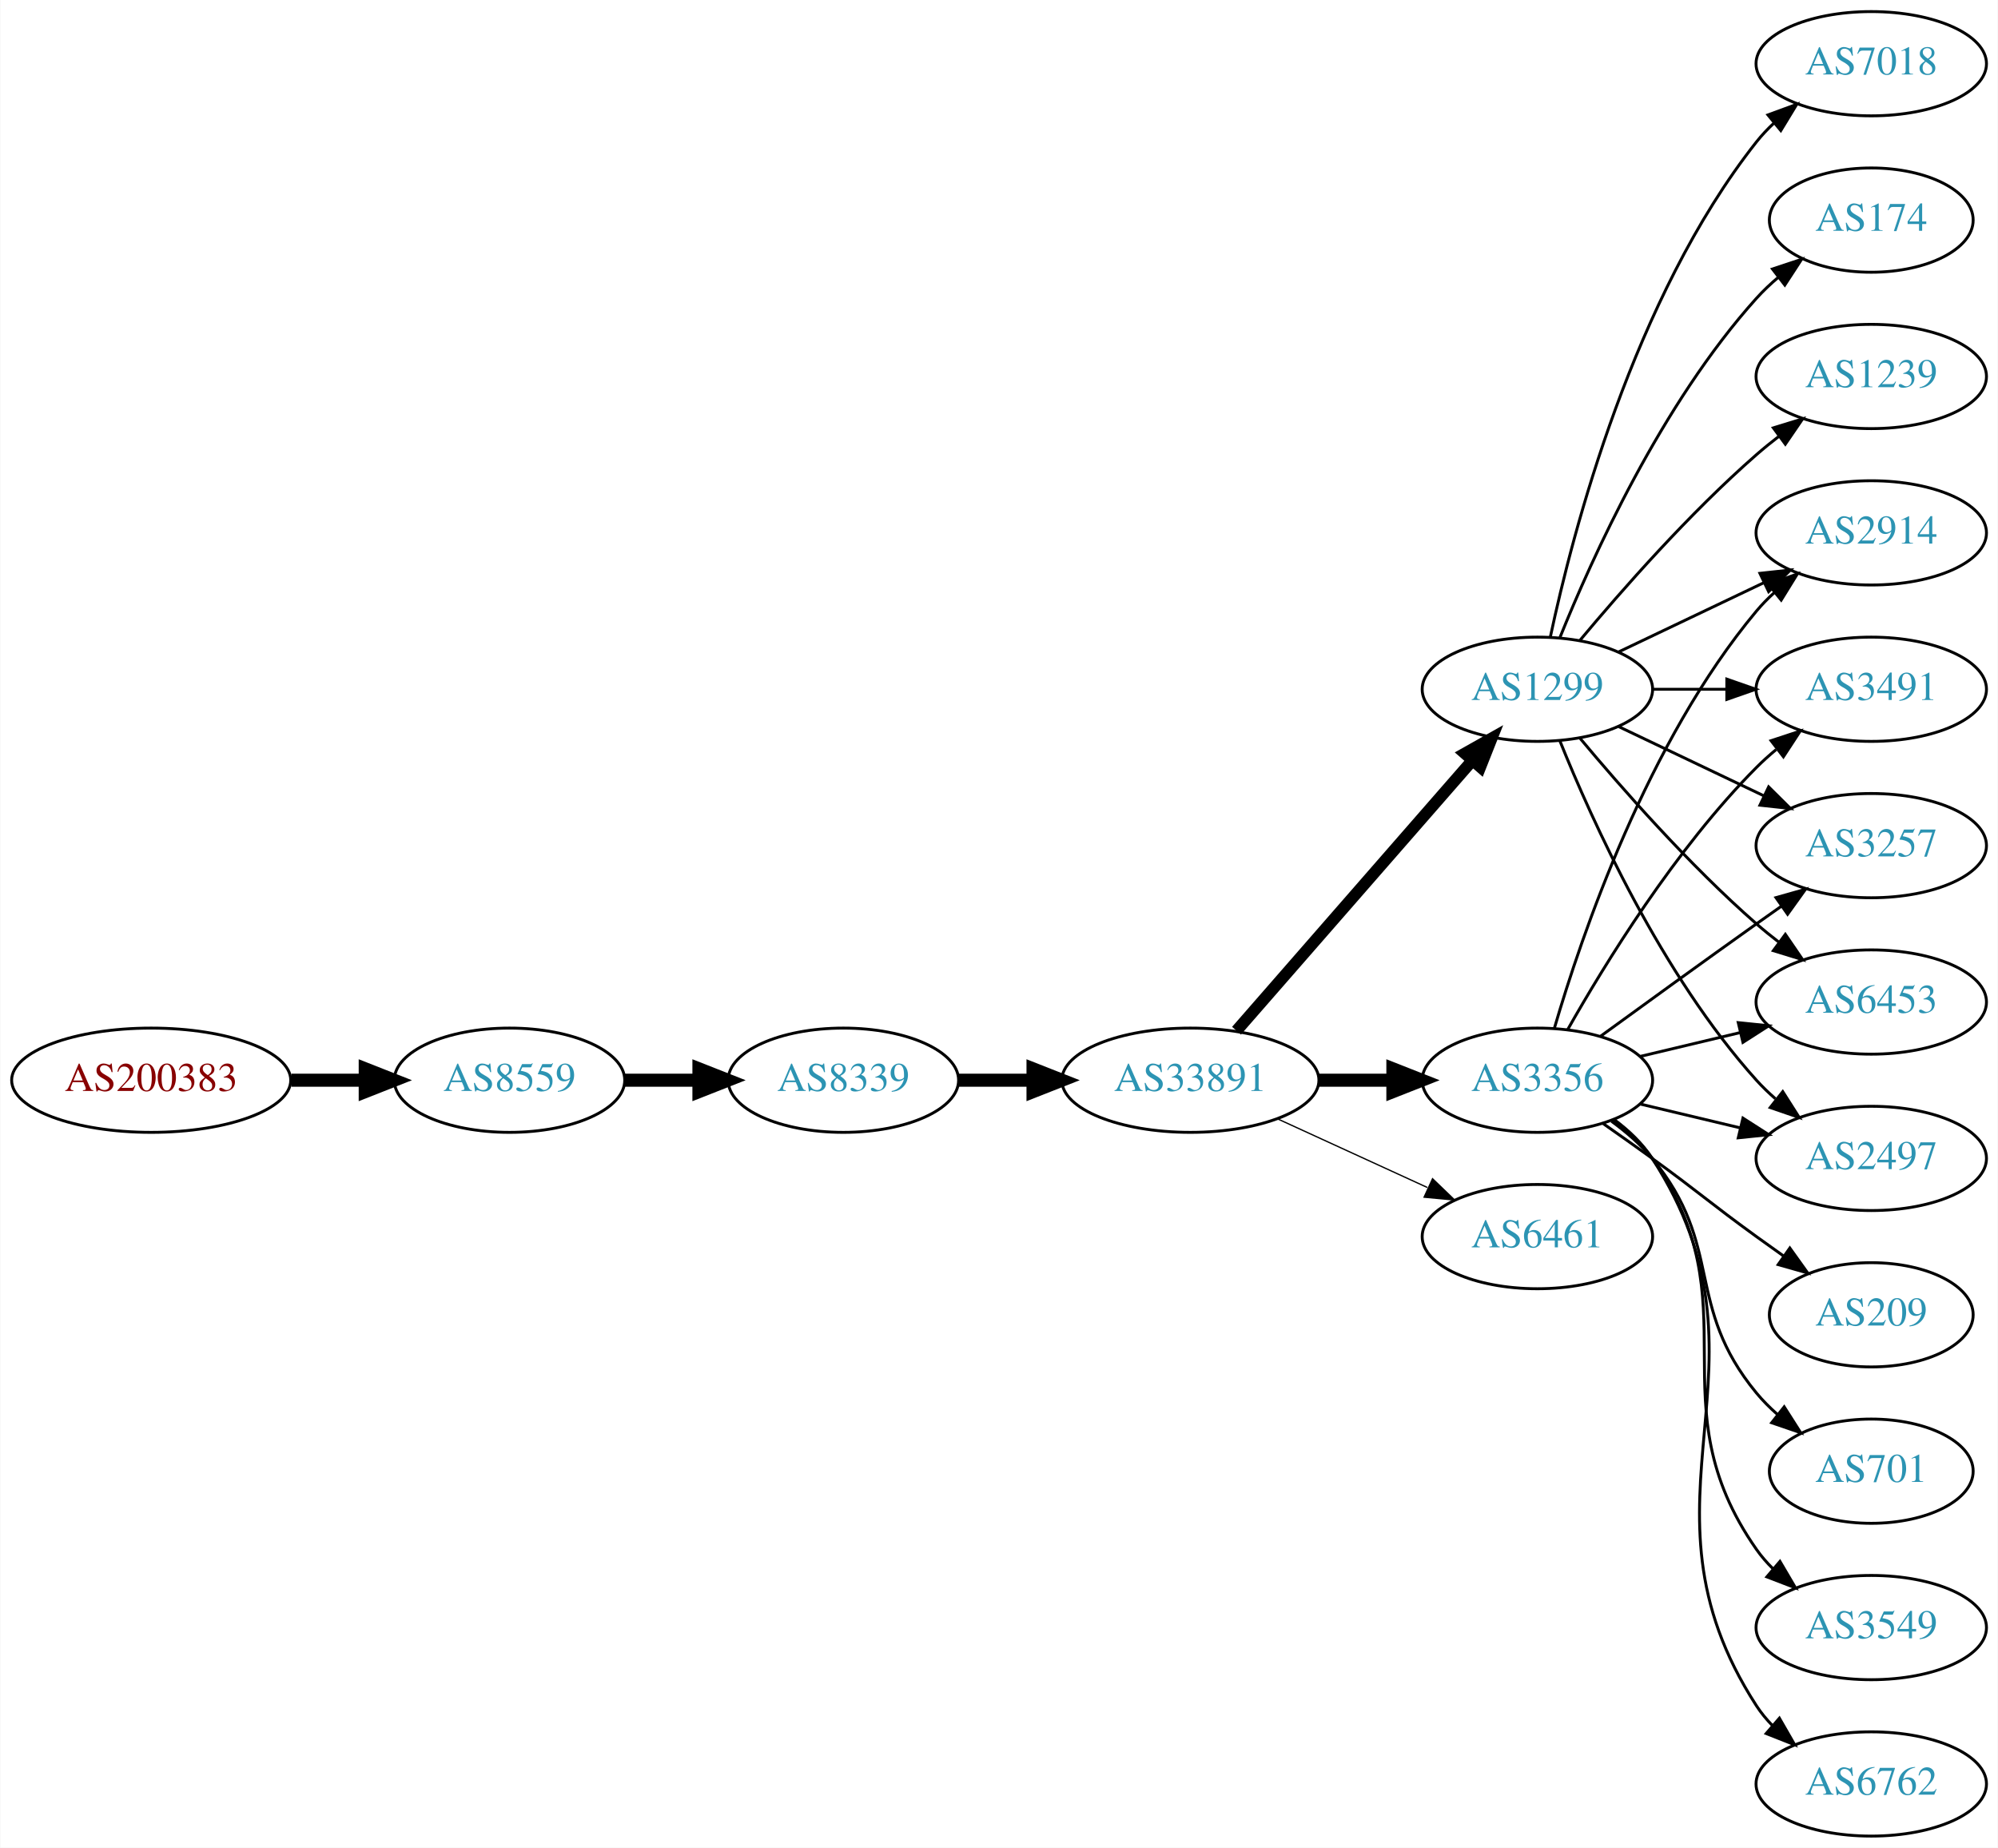
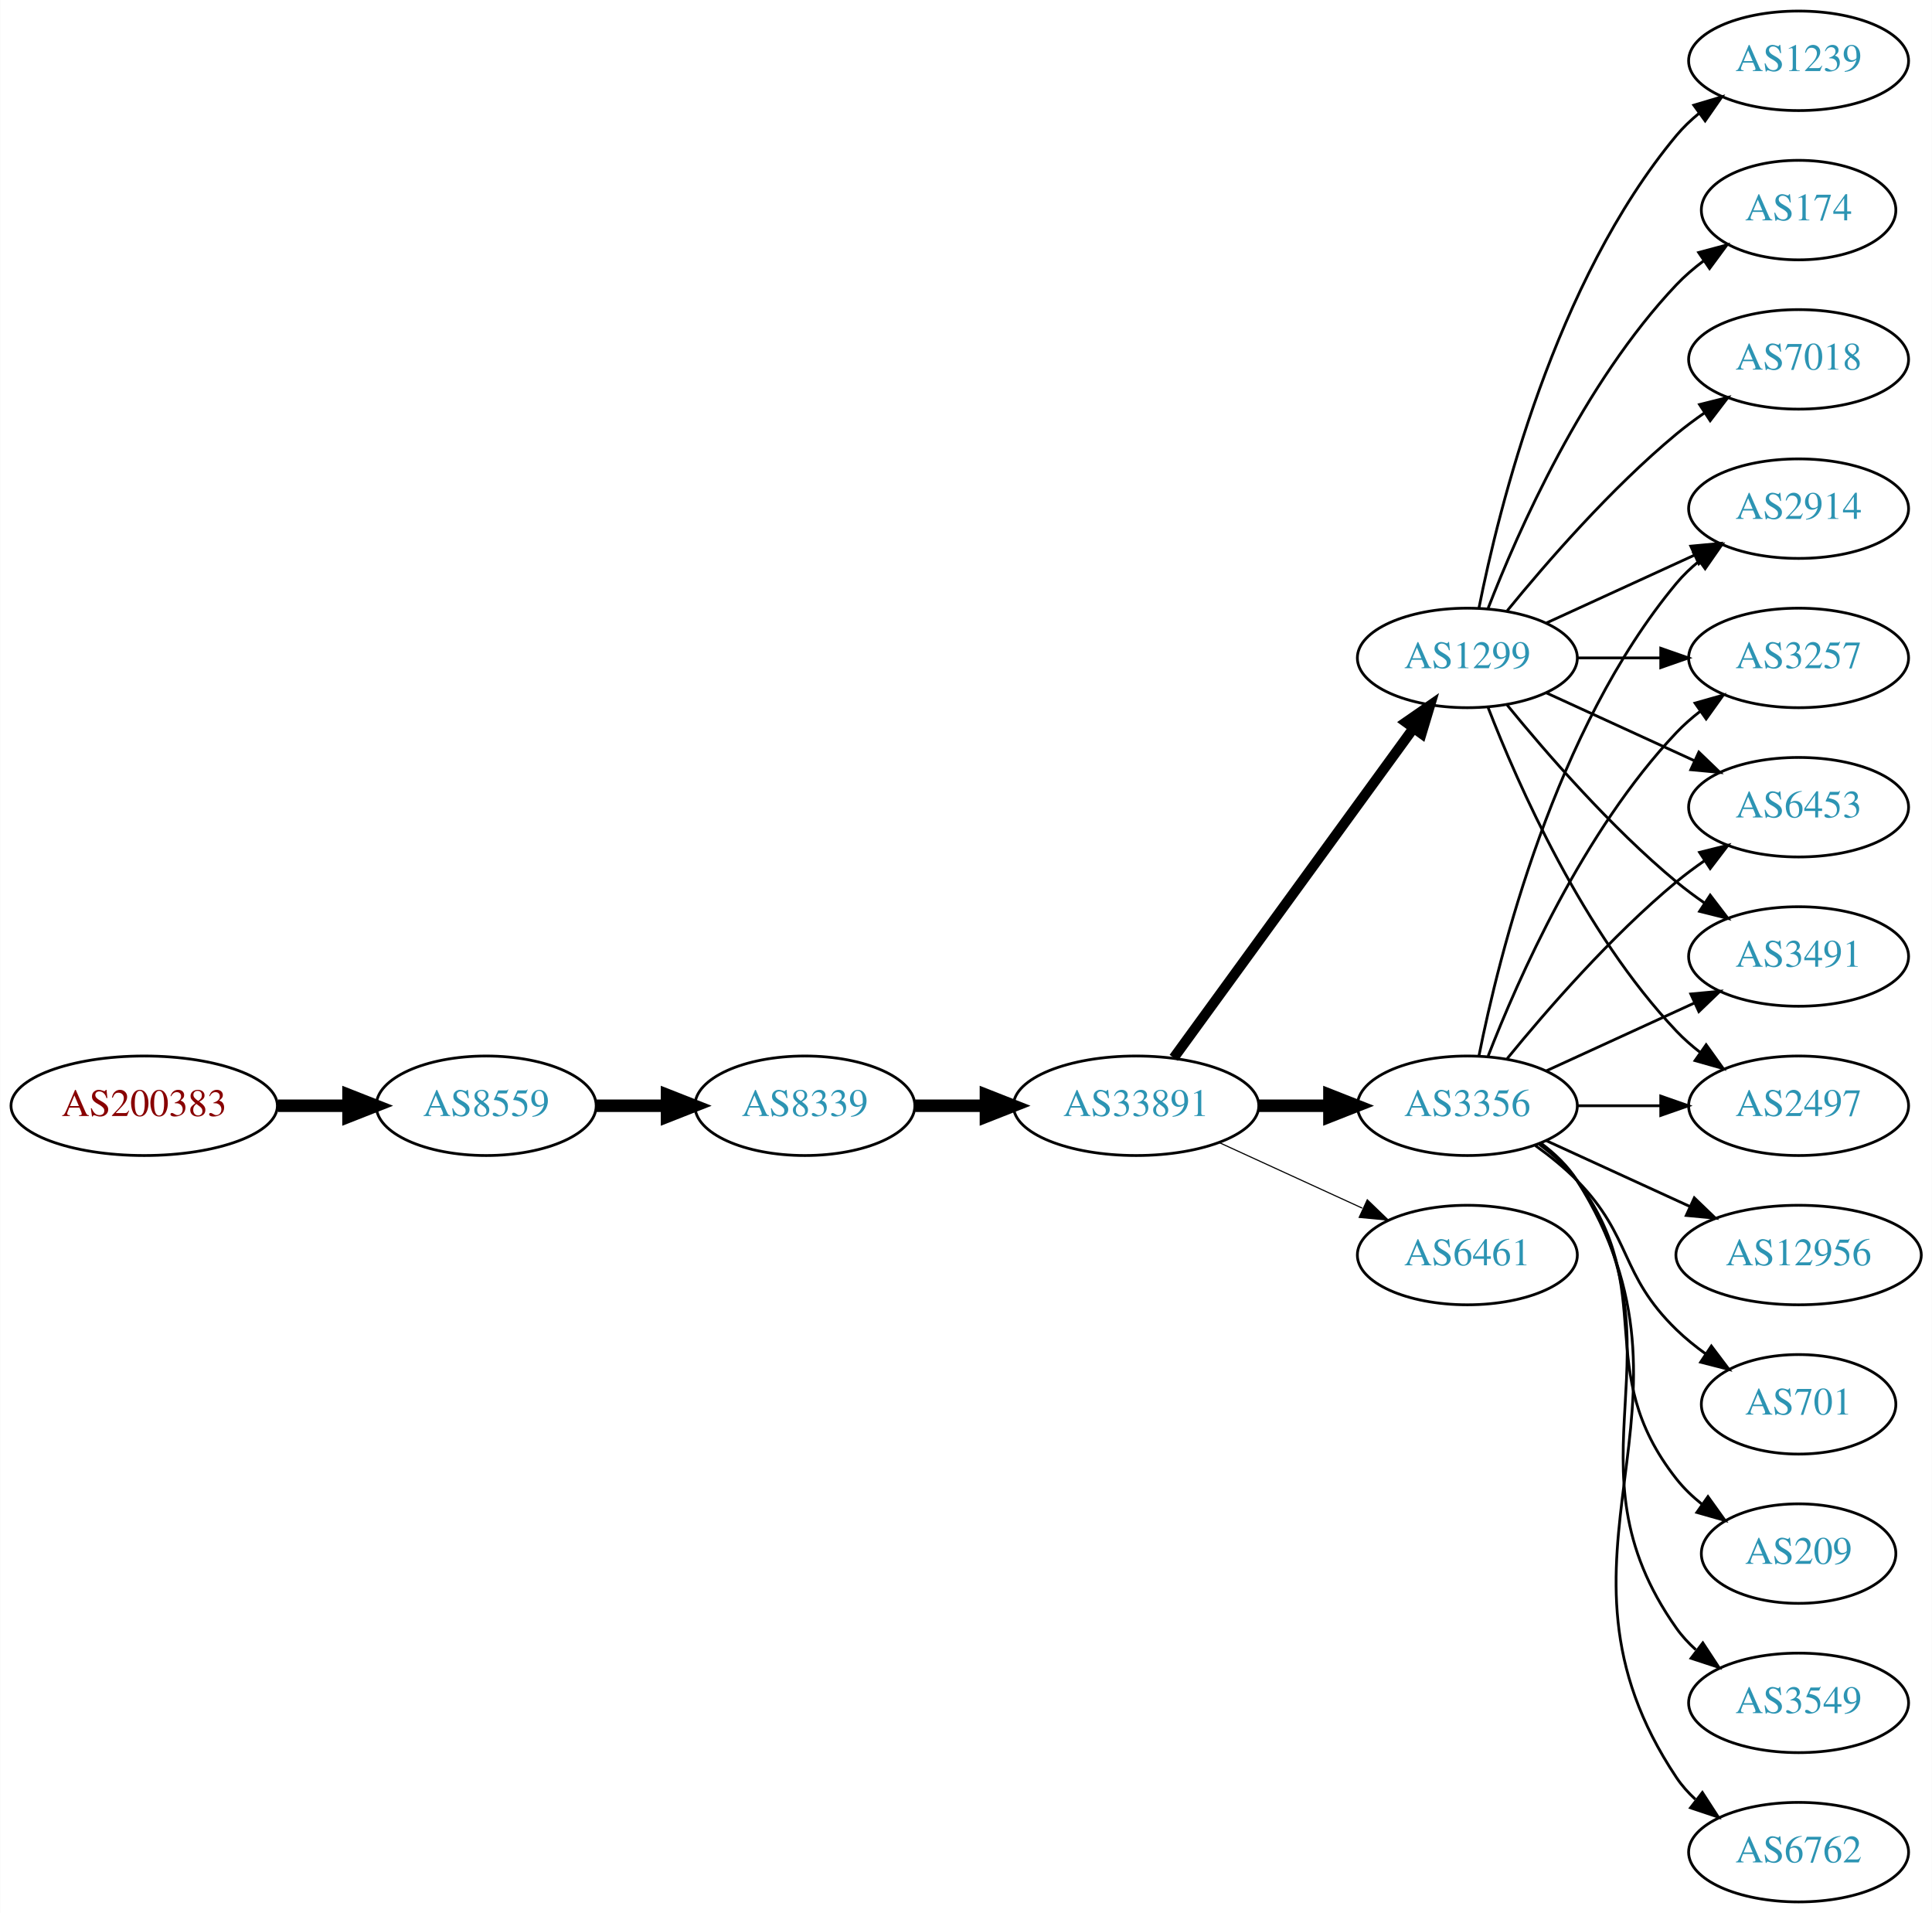
- <svg xmlns="http://www.w3.org/2000/svg" xmlns:xlink="http://www.w3.org/1999/xlink" width="690pt" height="638pt" viewBox="0.00 0.00 689.76 638.00">
-   <g id="graph0" class="graph" transform="scale(1 1) rotate(0) translate(4 634)">
-     <polygon fill="white" stroke="none" points="-4,4 -4,-634 685.755,-634 685.755,4 -4,4" />
+ <svg xmlns="http://www.w3.org/2000/svg" xmlns:xlink="http://www.w3.org/1999/xlink" width="699pt" height="692pt" viewBox="0.00 0.00 698.85 692.00">
+   <g id="graph0" class="graph" transform="scale(1 1) rotate(0) translate(4 688)">
+     <polygon fill="white" stroke="none" points="-4,4 -4,-688 694.855,-688 694.855,4 -4,4" />
    <g id="node1" class="node">
      <g id="a_node1">
        <a xlink:href="/asn/200383" xlink:title="AS200383 ~ EPB EDV-Partner OG [AT]">
-           <ellipse fill="#ffffff" stroke="black" cx="48.096" cy="-261" rx="48.192" ry="18" />
-           <text text-anchor="middle" x="48.096" y="-257.3" font-family="Times,serif" font-size="14.00" fill="#880000">AS200383</text>
+           <ellipse fill="#ffffff" stroke="black" cx="48.096" cy="-288" rx="48.192" ry="18" />
+           <text text-anchor="middle" x="48.096" y="-284.3" font-family="Times,serif" font-size="14.00" fill="#880000">AS200383</text>
        </a>
      </g>
    </g>
    <g id="node2" class="node">
      <g id="a_node2">
        <a xlink:href="/asn/8559" xlink:title="AS8559 ~ WELLCOM [AT]">
-           <ellipse fill="#ffffff" stroke="black" cx="171.838" cy="-261" rx="39.794" ry="18" />
-           <text text-anchor="middle" x="171.838" y="-257.3" font-family="Times,serif" font-size="14.00" fill="#2c94b3">AS8559</text>
+           <ellipse fill="#ffffff" stroke="black" cx="171.838" cy="-288" rx="39.794" ry="18" />
+           <text text-anchor="middle" x="171.838" y="-284.3" font-family="Times,serif" font-size="14.00" fill="#2c94b3">AS8559</text>
        </a>
      </g>
    </g>
    <g id="edge1" class="edge">
-       <path fill="none" stroke="black" stroke-width="4.5" d="M96.513,-261C104.867,-261 113.577,-261 121.969,-261" />
-       <polygon fill="black" stroke="black" stroke-width="4.5" points="122.004,-264.938 132.004,-261 122.004,-257.063 122.004,-264.938" />
+       <path fill="none" stroke="black" stroke-width="4.5" d="M96.513,-288C104.867,-288 113.577,-288 121.969,-288" />
+       <polygon fill="black" stroke="black" stroke-width="4.5" points="122.004,-291.938 132.004,-288 122.004,-284.063 122.004,-291.938" />
    </g>
    <g id="node3" class="node">
      <g id="a_node3">
        <a xlink:href="/asn/8339" xlink:title="AS8339 ~ kabelplus GmbH [AT]">
-           <ellipse fill="#ffffff" stroke="black" cx="287.131" cy="-261" rx="39.794" ry="18" />
-           <text text-anchor="middle" x="287.131" y="-257.3" font-family="Times,serif" font-size="14.00" fill="#2c94b3">AS8339</text>
+           <ellipse fill="#ffffff" stroke="black" cx="287.131" cy="-288" rx="39.794" ry="18" />
+           <text text-anchor="middle" x="287.131" y="-284.3" font-family="Times,serif" font-size="14.00" fill="#2c94b3">AS8339</text>
        </a>
      </g>
    </g>
    <g id="edge2" class="edge">
-       <path fill="none" stroke="black" stroke-width="4.5" d="M211.51,-261C219.713,-261 228.477,-261 237.009,-261" />
-       <polygon fill="black" stroke="black" stroke-width="4.5" points="237.248,-264.938 247.248,-261 237.248,-257.063 237.248,-264.938" />
+       <path fill="none" stroke="black" stroke-width="4.5" d="M211.51,-288C219.713,-288 228.477,-288 237.009,-288" />
+       <polygon fill="black" stroke="black" stroke-width="4.5" points="237.248,-291.938 247.248,-288 237.248,-284.063 237.248,-291.938" />
    </g>
    <g id="node4" class="node">
      <g id="a_node4">
        <a xlink:href="/asn/33891" xlink:title="AS33891 ~ CORE-BACKBONE GMBH GLOBAL NETWORK [DE]">
-           <ellipse fill="#ffffff" stroke="black" cx="406.973" cy="-261" rx="44.393" ry="18" />
-           <text text-anchor="middle" x="406.973" y="-257.3" font-family="Times,serif" font-size="14.00" fill="#2c94b3">AS33891</text>
+           <ellipse fill="#ffffff" stroke="black" cx="406.973" cy="-288" rx="44.393" ry="18" />
+           <text text-anchor="middle" x="406.973" y="-284.3" font-family="Times,serif" font-size="14.00" fill="#2c94b3">AS33891</text>
        </a>
      </g>
    </g>
    <g id="edge3" class="edge">
-       <path fill="none" stroke="black" stroke-width="4.5" d="M327.044,-261C335.146,-261 343.821,-261 352.348,-261" />
-       <polygon fill="black" stroke="black" stroke-width="4.5" points="352.625,-264.938 362.625,-261 352.625,-257.063 352.625,-264.938" />
+       <path fill="none" stroke="black" stroke-width="4.5" d="M327.044,-288C335.146,-288 343.821,-288 352.348,-288" />
+       <polygon fill="black" stroke="black" stroke-width="4.5" points="352.625,-291.938 362.625,-288 352.625,-284.063 352.625,-291.938" />
    </g>
    <g id="node5" class="node">
      <g id="a_node5">
        <a xlink:href="/asn/3356" xlink:title="AS3356 ~ Level 3 Parent, LLC [US]">
-           <ellipse fill="#ffffff" stroke="black" cx="526.816" cy="-261" rx="39.794" ry="18" />
-           <text text-anchor="middle" x="526.816" y="-257.3" font-family="Times,serif" font-size="14.00" fill="#2c94b3">AS3356</text>
+           <ellipse fill="#ffffff" stroke="black" cx="526.816" cy="-288" rx="39.794" ry="18" />
+           <text text-anchor="middle" x="526.816" y="-284.3" font-family="Times,serif" font-size="14.00" fill="#2c94b3">AS3356</text>
        </a>
      </g>
    </g>
    <g id="edge4" class="edge">
-       <path fill="none" stroke="black" stroke-width="4.5" d="M451.185,-261C459.497,-261 468.26,-261 476.742,-261" />
-       <polygon fill="black" stroke="black" stroke-width="4.5" points="476.901,-264.938 486.901,-261 476.901,-257.063 476.901,-264.938" />
+       <path fill="none" stroke="black" stroke-width="4.5" d="M451.185,-288C459.497,-288 468.26,-288 476.742,-288" />
+       <polygon fill="black" stroke="black" stroke-width="4.5" points="476.901,-291.938 486.901,-288 476.901,-284.063 476.901,-291.938" />
    </g>
    <g id="node6" class="node">
      <g id="a_node6">
        <a xlink:href="/asn/1299" xlink:title="AS1299 ~ Telia Carrier [EU]">
-           <ellipse fill="#ffffff" stroke="black" cx="526.816" cy="-396" rx="39.794" ry="18" />
-           <text text-anchor="middle" x="526.816" y="-392.3" font-family="Times,serif" font-size="14.00" fill="#2c94b3">AS1299</text>
+           <ellipse fill="#ffffff" stroke="black" cx="526.816" cy="-450" rx="39.794" ry="18" />
+           <text text-anchor="middle" x="526.816" y="-446.3" font-family="Times,serif" font-size="14.00" fill="#2c94b3">AS1299</text>
        </a>
      </g>
    </g>
    <g id="edge5" class="edge">
-       <path fill="none" stroke="black" stroke-width="4.05" d="M422.898,-278.098C443.441,-301.631 480.56,-344.155 504.157,-371.187" />
-       <polygon fill="black" stroke="black" stroke-width="4.05" points="501.767,-373.838 511.012,-379.041 507.106,-369.177 501.767,-373.838" />
+       <path fill="none" stroke="black" stroke-width="3.682" d="M420.585,-305.337C441.405,-333.96 483.068,-391.233 507.257,-424.486" />
+       <polygon fill="black" stroke="black" stroke-width="3.682" points="504.583,-426.76 513.295,-432.788 510.243,-422.642 504.583,-426.76" />
    </g>
    <g id="node7" class="node">
      <g id="a_node7">
        <a xlink:href="/asn/6461" xlink:title="AS6461 ~ Zayo Bandwidth [US]">
-           <ellipse fill="#ffffff" stroke="black" cx="526.816" cy="-207" rx="39.794" ry="18" />
-           <text text-anchor="middle" x="526.816" y="-203.3" font-family="Times,serif" font-size="14.00" fill="#2c94b3">AS6461</text>
+           <ellipse fill="#ffffff" stroke="black" cx="526.816" cy="-234" rx="39.794" ry="18" />
+           <text text-anchor="middle" x="526.816" y="-230.3" font-family="Times,serif" font-size="14.00" fill="#2c94b3">AS6461</text>
        </a>
      </g>
    </g>
    <g id="edge6" class="edge">
-       <path fill="none" stroke="black" stroke-width="0.45" d="M437.103,-247.652C452.714,-240.498 472.112,-231.609 488.784,-223.97" />
-       <polygon fill="black" stroke="black" stroke-width="0.45" points="490.603,-226.986 498.236,-219.638 487.687,-220.622 490.603,-226.986" />
+       <path fill="none" stroke="black" stroke-width="0.409" d="M437.103,-274.652C452.714,-267.498 472.112,-258.609 488.784,-250.97" />
+       <polygon fill="black" stroke="black" stroke-width="0.409" points="490.603,-253.986 498.236,-246.638 487.687,-247.622 490.603,-253.986" />
+     </g>
+     <g id="node8" class="node">
+       <g id="a_node8">
+         <a xlink:href="/asn/2914" xlink:title="AS2914 ~ NTT America, Inc. [US]">
+           <ellipse fill="#ffffff" stroke="black" cx="646.659" cy="-504" rx="39.794" ry="18" />
+           <text text-anchor="middle" x="646.659" y="-500.3" font-family="Times,serif" font-size="14.00" fill="#2c94b3">AS2914</text>
+         </a>
+       </g>
+     </g>
+     <g id="edge7" class="edge">
+       <path fill="none" stroke="black" d="M531.015,-306.073C538.178,-342.141 558.453,-424.125 602.463,-477 604.867,-479.889 607.664,-482.563 610.656,-485.013" />
+       <polygon fill="black" stroke="black" points="608.745,-487.95 618.899,-490.973 612.846,-482.277 608.745,-487.95" />
    </g>
    <g id="node9" class="node">
      <g id="a_node9">
-         <a xlink:href="/asn/3257" xlink:title="AS3257 ~ GTT [DE]">
-           <ellipse fill="#ffffff" stroke="black" cx="642.109" cy="-342" rx="39.794" ry="18" />
-           <text text-anchor="middle" x="642.109" y="-338.3" font-family="Times,serif" font-size="14.00" fill="#2c94b3">AS3257</text>
-         </a>
-       </g>
-     </g>
-     <g id="edge21" class="edge">
-       <path fill="none" stroke="black" d="M548.664,-276.222C563.598,-287.091 584.212,-302.025 602.463,-315 605.283,-317.005 608.226,-319.085 611.174,-321.159" />
-       <polygon fill="black" stroke="black" points="609.201,-324.05 619.399,-326.926 613.22,-318.319 609.201,-324.05" />
+         <a xlink:href="/asn/6762" xlink:title="AS6762 ~ TELECOM ITALIA SPARKLE S.p.A. [IT]">
+           <ellipse fill="#ffffff" stroke="black" cx="646.659" cy="-18" rx="39.794" ry="18" />
+           <text text-anchor="middle" x="646.659" y="-14.3" font-family="Times,serif" font-size="14.00" fill="#2c94b3">AS6762</text>
+         </a>
+       </g>
+     </g>
+     <g id="edge8" class="edge">
+       <path fill="none" stroke="black" d="M553.342,-274.528C558.387,-270.777 563.142,-266.26 566.463,-261 618.412,-178.7 548.424,-125.944 602.463,-45 604.378,-42.131 606.712,-39.51 609.293,-37.128" />
+       <polygon fill="black" stroke="black" points="611.844,-39.579 617.604,-30.687 607.556,-34.046 611.844,-39.579" />
    </g>
    <g id="node10" class="node">
      <g id="a_node10">
-         <a xlink:href="/asn/6453" xlink:title="AS6453 ~ TATA COMMUNICATIONS (AMERICA) INC [US]">
-           <ellipse fill="#ffffff" stroke="black" cx="642.109" cy="-288" rx="39.794" ry="18" />
-           <text text-anchor="middle" x="642.109" y="-284.3" font-family="Times,serif" font-size="14.00" fill="#2c94b3">AS6453</text>
-         </a>
-       </g>
-     </g>
-     <g id="edge17" class="edge">
-       <path fill="none" stroke="black" d="M562.423,-269.248C573.295,-271.838 585.449,-274.735 596.891,-277.462" />
-       <polygon fill="black" stroke="black" points="596.175,-280.889 606.714,-279.803 597.798,-274.08 596.175,-280.889" />
+         <a xlink:href="/asn/3257" xlink:title="AS3257 ~ GTT [DE]">
+           <ellipse fill="#ffffff" stroke="black" cx="646.659" cy="-450" rx="39.794" ry="18" />
+           <text text-anchor="middle" x="646.659" y="-446.3" font-family="Times,serif" font-size="14.00" fill="#2c94b3">AS3257</text>
+         </a>
+       </g>
+     </g>
+     <g id="edge9" class="edge">
+       <path fill="none" stroke="black" d="M534.339,-305.994C545.09,-333.728 568.747,-387.429 602.463,-423 605.048,-425.728 607.966,-428.294 611.034,-430.677" />
+       <polygon fill="black" stroke="black" points="609.188,-433.658 619.383,-436.543 613.212,-427.93 609.188,-433.658" />
+     </g>
+     <g id="node11" class="node">
+       <g id="a_node11">
+         <a xlink:href="/asn/12956" xlink:title="AS12956 ~ TELXIUS [ES]">
+           <ellipse fill="#ffffff" stroke="black" cx="646.659" cy="-234" rx="44.393" ry="18" />
+           <text text-anchor="middle" x="646.659" y="-230.3" font-family="Times,serif" font-size="14.00" fill="#2c94b3">AS12956</text>
+         </a>
+       </g>
+     </g>
+     <g id="edge10" class="edge">
+       <path fill="none" stroke="black" d="M555.445,-275.339C570.943,-268.238 590.509,-259.272 607.456,-251.506" />
+       <polygon fill="black" stroke="black" points="608.926,-254.683 616.559,-247.335 606.009,-248.319 608.926,-254.683" />
    </g>
    <g id="node12" class="node">
      <g id="a_node12">
-         <a xlink:href="/asn/2497" xlink:title="AS2497 ~ Internet Initiative Japan Inc. [JP]">
-           <ellipse fill="#ffffff" stroke="black" cx="642.109" cy="-234" rx="39.794" ry="18" />
-           <text text-anchor="middle" x="642.109" y="-230.3" font-family="Times,serif" font-size="14.00" fill="#2c94b3">AS2497</text>
-         </a>
-       </g>
-     </g>
-     <g id="edge22" class="edge">
-       <path fill="none" stroke="black" d="M562.423,-252.752C573.295,-250.162 585.449,-247.265 596.891,-244.538" />
-       <polygon fill="black" stroke="black" points="597.798,-247.92 606.714,-242.197 596.175,-241.111 597.798,-247.92" />
+         <a xlink:href="/asn/6453" xlink:title="AS6453 ~ TATA COMMUNICATIONS (AMERICA) INC [US]">
+           <ellipse fill="#ffffff" stroke="black" cx="646.659" cy="-396" rx="39.794" ry="18" />
+           <text text-anchor="middle" x="646.659" y="-392.3" font-family="Times,serif" font-size="14.00" fill="#2c94b3">AS6453</text>
+         </a>
+       </g>
+     </g>
+     <g id="edge11" class="edge">
+       <path fill="none" stroke="black" d="M541.235,-305.065C555.35,-322.375 578.764,-349.345 602.463,-369 605.679,-371.668 609.179,-374.27 612.75,-376.741" />
+       <polygon fill="black" stroke="black" points="610.828,-379.666 621.106,-382.236 614.674,-373.817 610.828,-379.666" />
    </g>
    <g id="node13" class="node">
      <g id="a_node13">
-         <a xlink:href="/asn/2914" xlink:title="AS2914 ~ NTT America, Inc. [US]">
-           <ellipse fill="#ffffff" stroke="black" cx="642.109" cy="-450" rx="39.794" ry="18" />
-           <text text-anchor="middle" x="642.109" y="-446.3" font-family="Times,serif" font-size="14.00" fill="#2c94b3">AS2914</text>
-         </a>
-       </g>
-     </g>
-     <g id="edge16" class="edge">
-       <path fill="none" stroke="black" d="M532.69,-279.002C542.004,-310.844 564.821,-377.981 602.463,-423 604.333,-425.237 606.431,-427.374 608.657,-429.396" />
-       <polygon fill="black" stroke="black" points="606.601,-432.234 616.576,-435.804 611.004,-426.793 606.601,-432.234" />
+         <a xlink:href="/asn/3491" xlink:title="AS3491 ~ PCCW Global, Inc. [US]">
+           <ellipse fill="#ffffff" stroke="black" cx="646.659" cy="-342" rx="39.794" ry="18" />
+           <text text-anchor="middle" x="646.659" y="-338.3" font-family="Times,serif" font-size="14.00" fill="#2c94b3">AS3491</text>
+         </a>
+       </g>
+     </g>
+     <g id="edge12" class="edge">
+       <path fill="none" stroke="black" d="M555.445,-300.661C571.402,-307.973 591.672,-317.261 608.955,-325.181" />
+       <polygon fill="black" stroke="black" points="607.654,-328.435 618.203,-329.419 610.57,-322.071 607.654,-328.435" />
+     </g>
+     <g id="node14" class="node">
+       <g id="a_node14">
+         <a xlink:href="/asn/701" xlink:title="AS701 ~ UUNET [US]">
+           <ellipse fill="#ffffff" stroke="black" cx="646.659" cy="-180" rx="35.194" ry="18" />
+           <text text-anchor="middle" x="646.659" y="-176.3" font-family="Times,serif" font-size="14.00" fill="#2c94b3">AS701</text>
+         </a>
+       </g>
+     </g>
+     <g id="edge13" class="edge">
+       <path fill="none" stroke="black" d="M551.41,-273.611C556.666,-269.852 561.998,-265.563 566.463,-261 586.635,-240.383 581.769,-227.094 602.463,-207 605.69,-203.866 609.341,-200.911 613.12,-198.188" />
+       <polygon fill="black" stroke="black" points="615.098,-201.075 621.48,-192.617 611.217,-195.25 615.098,-201.075" />
    </g>
    <g id="node15" class="node">
      <g id="a_node15">
-         <a xlink:href="/asn/3491" xlink:title="AS3491 ~ PCCW Global, Inc. [US]">
-           <ellipse fill="#ffffff" stroke="black" cx="642.109" cy="-396" rx="39.794" ry="18" />
-           <text text-anchor="middle" x="642.109" y="-392.3" font-family="Times,serif" font-size="14.00" fill="#2c94b3">AS3491</text>
-         </a>
-       </g>
-     </g>
-     <g id="edge23" class="edge">
-       <path fill="none" stroke="black" d="M537.276,-278.49C550.058,-301.096 574.49,-340.886 602.463,-369 604.573,-371.121 606.869,-373.188 609.255,-375.171" />
-       <polygon fill="black" stroke="black" points="607.507,-378.242 617.57,-381.556 611.77,-372.69 607.507,-378.242" />
+         <a xlink:href="/asn/209" xlink:title="AS209 ~ CenturyLink Communications, LLC [US]">
+           <ellipse fill="#ffffff" stroke="black" cx="646.659" cy="-126" rx="35.194" ry="18" />
+           <text text-anchor="middle" x="646.659" y="-122.3" font-family="Times,serif" font-size="14.00" fill="#2c94b3">AS209</text>
+         </a>
+       </g>
+     </g>
+     <g id="edge14" class="edge">
+       <path fill="none" stroke="black" d="M552.747,-274.118C557.823,-270.389 562.741,-265.984 566.463,-261 596.734,-220.458 571.164,-192.754 602.463,-153 605.109,-149.639 608.298,-146.583 611.729,-143.839" />
+       <polygon fill="black" stroke="black" points="613.867,-146.614 620.036,-138 609.842,-140.887 613.867,-146.614" />
    </g>
    <g id="node16" class="node">
      <g id="a_node16">
-         <a xlink:href="/asn/209" xlink:title="AS209 ~ CenturyLink Communications, LLC [US]">
-           <ellipse fill="#ffffff" stroke="black" cx="642.109" cy="-180" rx="35.194" ry="18" />
-           <text text-anchor="middle" x="642.109" y="-176.3" font-family="Times,serif" font-size="14.00" fill="#2c94b3">AS209</text>
+         <a xlink:href="/asn/3549" xlink:title="AS3549 ~ Level 3 Parent, LLC [US]">
+           <ellipse fill="#ffffff" stroke="black" cx="646.659" cy="-72" rx="39.794" ry="18" />
+           <text text-anchor="middle" x="646.659" y="-68.3" font-family="Times,serif" font-size="14.00" fill="#2c94b3">AS3549</text>
        </a>
      </g>
    </g>
    <g id="edge15" class="edge">
-       <path fill="none" stroke="black" d="M549.573,-245.991C555.108,-242.121 561.026,-237.936 566.463,-234 582.662,-222.271 586.263,-218.729 602.463,-207 605.491,-204.807 608.67,-202.537 611.849,-200.287" />
-       <polygon fill="black" stroke="black" points="613.991,-203.059 620.159,-194.445 609.965,-197.333 613.991,-203.059" />
+       <path fill="none" stroke="black" d="M553.135,-274.393C558.191,-270.649 563.003,-266.169 566.463,-261 607.487,-199.706 559.883,-159.225 602.463,-99 604.454,-96.184 606.841,-93.599 609.457,-91.24" />
+       <polygon fill="black" stroke="black" points="612.009,-93.694 617.825,-84.838 607.756,-88.135 612.009,-93.694" />
    </g>
    <g id="node17" class="node">
      <g id="a_node17">
-         <a xlink:href="/asn/701" xlink:title="AS701 ~ UUNET [US]">
-           <ellipse fill="#ffffff" stroke="black" cx="642.109" cy="-126" rx="35.194" ry="18" />
-           <text text-anchor="middle" x="642.109" y="-122.3" font-family="Times,serif" font-size="14.00" fill="#2c94b3">AS701</text>
-         </a>
-       </g>
-     </g>
-     <g id="edge18" class="edge">
-       <path fill="none" stroke="black" d="M552.397,-246.844C557.491,-243.128 562.505,-238.799 566.463,-234 591.527,-203.606 577.398,-183.394 602.463,-153 604.598,-150.411 607.04,-147.959 609.637,-145.666" />
-       <polygon fill="black" stroke="black" points="612.045,-148.225 617.736,-139.288 607.714,-142.725 612.045,-148.225" />
+         <a xlink:href="/asn/2497" xlink:title="AS2497 ~ Internet Initiative Japan Inc. [JP]">
+           <ellipse fill="#ffffff" stroke="black" cx="646.659" cy="-288" rx="39.794" ry="18" />
+           <text text-anchor="middle" x="646.659" y="-284.3" font-family="Times,serif" font-size="14.00" fill="#2c94b3">AS2497</text>
+         </a>
+       </g>
+     </g>
+     <g id="edge16" class="edge">
+       <path fill="none" stroke="black" d="M566.729,-288C576.282,-288 586.632,-288 596.594,-288" />
+       <polygon fill="black" stroke="black" points="596.787,-291.5 606.787,-288 596.787,-284.5 596.787,-291.5" />
+     </g>
+     <g id="edge21" class="edge">
+       <path fill="none" stroke="black" d="M555.445,-462.661C571.402,-469.973 591.672,-479.261 608.955,-487.181" />
+       <polygon fill="black" stroke="black" points="607.654,-490.435 618.203,-491.419 610.57,-484.071 607.654,-490.435" />
+     </g>
+     <g id="edge19" class="edge">
+       <path fill="none" stroke="black" d="M566.729,-450C576.282,-450 586.632,-450 596.594,-450" />
+       <polygon fill="black" stroke="black" points="596.787,-453.5 606.787,-450 596.787,-446.5 596.787,-453.5" />
+     </g>
+     <g id="edge24" class="edge">
+       <path fill="none" stroke="black" d="M555.445,-437.339C571.402,-430.027 591.672,-420.739 608.955,-412.819" />
+       <polygon fill="black" stroke="black" points="610.57,-415.929 618.203,-408.581 607.654,-409.565 610.57,-415.929" />
+     </g>
+     <g id="edge22" class="edge">
+       <path fill="none" stroke="black" d="M541.235,-432.935C555.35,-415.625 578.764,-388.655 602.463,-369 605.679,-366.332 609.179,-363.73 612.75,-361.259" />
+       <polygon fill="black" stroke="black" points="614.674,-364.183 621.106,-355.764 610.828,-358.334 614.674,-364.183" />
+     </g>
+     <g id="edge20" class="edge">
+       <path fill="none" stroke="black" d="M534.339,-432.006C545.09,-404.272 568.747,-350.571 602.463,-315 605.048,-312.272 607.966,-309.706 611.034,-307.323" />
+       <polygon fill="black" stroke="black" points="613.212,-310.07 619.383,-301.457 609.188,-304.342 613.212,-310.07" />
    </g>
    <g id="node18" class="node">
      <g id="a_node18">
-         <a xlink:href="/asn/3549" xlink:title="AS3549 ~ Level 3 Parent, LLC [US]">
-           <ellipse fill="#ffffff" stroke="black" cx="642.109" cy="-72" rx="39.794" ry="18" />
-           <text text-anchor="middle" x="642.109" y="-68.3" font-family="Times,serif" font-size="14.00" fill="#2c94b3">AS3549</text>
-         </a>
-       </g>
-     </g>
-     <g id="edge19" class="edge">
-       <path fill="none" stroke="black" d="M552.975,-247.284C558.04,-243.545 562.895,-239.096 566.463,-234 602.076,-183.131 566.849,-149.869 602.463,-99 604.135,-96.611 606.09,-94.365 608.217,-92.267" />
-       <polygon fill="black" stroke="black" points="610.582,-94.851 615.95,-85.716 606.057,-89.51 610.582,-94.851" />
+         <a xlink:href="/asn/1239" xlink:title="AS1239 ~ Sprint [US]">
+           <ellipse fill="#ffffff" stroke="black" cx="646.659" cy="-666" rx="39.794" ry="18" />
+           <text text-anchor="middle" x="646.659" y="-662.3" font-family="Times,serif" font-size="14.00" fill="#2c94b3">AS1239</text>
+         </a>
+       </g>
+     </g>
+     <g id="edge17" class="edge">
+       <path fill="none" stroke="black" d="M531.015,-468.073C538.178,-504.141 558.453,-586.125 602.463,-639 604.867,-641.889 607.664,-644.563 610.656,-647.013" />
+       <polygon fill="black" stroke="black" points="608.745,-649.95 618.899,-652.973 612.846,-644.277 608.745,-649.95" />
    </g>
    <g id="node19" class="node">
      <g id="a_node19">
-         <a xlink:href="/asn/6762" xlink:title="AS6762 ~ TELECOM ITALIA SPARKLE S.p.A. [IT]">
-           <ellipse fill="#ffffff" stroke="black" cx="642.109" cy="-18" rx="39.794" ry="18" />
-           <text text-anchor="middle" x="642.109" y="-14.3" font-family="Times,serif" font-size="14.00" fill="#2c94b3">AS6762</text>
-         </a>
-       </g>
-     </g>
-     <g id="edge20" class="edge">
-       <path fill="none" stroke="black" d="M553.252,-247.47C558.302,-243.722 563.082,-239.221 566.463,-234 612.937,-162.222 555.988,-116.778 602.463,-45 604.047,-42.553 605.939,-40.263 608.023,-38.136" />
-       <polygon fill="black" stroke="black" points="610.391,-40.715 615.673,-31.53 605.816,-35.416 610.391,-40.715" />
-     </g>
-     <g id="node8" class="node">
-       <g id="a_node8">
+         <a xlink:href="/asn/174" xlink:title="AS174 ~ Cogent Communications [US]">
+           <ellipse fill="#ffffff" stroke="black" cx="646.659" cy="-612" rx="35.194" ry="18" />
+           <text text-anchor="middle" x="646.659" y="-608.3" font-family="Times,serif" font-size="14.00" fill="#2c94b3">AS174</text>
+         </a>
+       </g>
+     </g>
+     <g id="edge18" class="edge">
+       <path fill="none" stroke="black" d="M534.339,-467.994C545.09,-495.728 568.747,-549.429 602.463,-585 605.406,-588.105 608.779,-591.001 612.315,-593.655" />
+       <polygon fill="black" stroke="black" points="610.5,-596.654 620.734,-599.397 614.444,-590.871 610.5,-596.654" />
+     </g>
+     <g id="node20" class="node">
+       <g id="a_node20">
        <a xlink:href="/asn/7018" xlink:title="AS7018 ~ AT&amp;T Services, Inc. [US]">
-           <ellipse fill="#ffffff" stroke="black" cx="642.109" cy="-612" rx="39.794" ry="18" />
-           <text text-anchor="middle" x="642.109" y="-608.3" font-family="Times,serif" font-size="14.00" fill="#2c94b3">AS7018</text>
-         </a>
-       </g>
-     </g>
-     <g id="edge7" class="edge">
-       <path fill="none" stroke="black" d="M531.306,-414.16C538.937,-450.03 559.929,-531.155 602.463,-585 604.27,-587.288 606.323,-589.462 608.518,-591.51" />
-       <polygon fill="black" stroke="black" points="606.428,-594.323 616.377,-597.966 610.871,-588.914 606.428,-594.323" />
-     </g>
-     <g id="edge8" class="edge">
-       <path fill="none" stroke="black" d="M554.953,-383.066C569.946,-375.919 588.767,-366.948 604.991,-359.215" />
-       <polygon fill="black" stroke="black" points="606.673,-362.291 614.194,-354.829 603.661,-355.972 606.673,-362.291" />
-     </g>
-     <g id="edge9" class="edge">
-       <path fill="none" stroke="black" d="M541.446,-379.183C555.729,-362.071 579.275,-335.255 602.463,-315 604.928,-312.846 607.567,-310.706 610.264,-308.628" />
-       <polygon fill="black" stroke="black" points="612.437,-311.375 618.418,-302.63 608.289,-305.736 612.437,-311.375" />
-     </g>
-     <g id="node11" class="node">
-       <g id="a_node11">
-         <a xlink:href="/asn/174" xlink:title="AS174 ~ Cogent Communications [US]">
-           <ellipse fill="#ffffff" stroke="black" cx="642.109" cy="-558" rx="35.194" ry="18" />
-           <text text-anchor="middle" x="642.109" y="-554.3" font-family="Times,serif" font-size="14.00" fill="#2c94b3">AS174</text>
-         </a>
-       </g>
-     </g>
-     <g id="edge10" class="edge">
-       <path fill="none" stroke="black" d="M534.564,-413.787C545.615,-441.243 569.668,-494.578 602.463,-531 604.778,-533.572 607.383,-536.03 610.119,-538.343" />
-       <polygon fill="black" stroke="black" points="607.984,-541.117 618.042,-544.448 612.257,-535.572 607.984,-541.117" />
-     </g>
-     <g id="edge11" class="edge">
-       <path fill="none" stroke="black" d="M534.564,-378.213C545.615,-350.757 569.668,-297.422 602.463,-261 604.465,-258.776 606.684,-256.637 609.016,-254.603" />
-       <polygon fill="black" stroke="black" points="611.547,-257.065 617.235,-248.127 607.214,-251.567 611.547,-257.065" />
-     </g>
-     <g id="edge12" class="edge">
-       <path fill="none" stroke="black" d="M554.953,-408.934C569.946,-416.081 588.767,-425.052 604.991,-432.785" />
-       <polygon fill="black" stroke="black" points="603.661,-436.028 614.194,-437.171 606.673,-429.709 603.661,-436.028" />
-     </g>
-     <g id="node14" class="node">
-       <g id="a_node14">
-         <a xlink:href="/asn/1239" xlink:title="AS1239 ~ Sprint [US]">
-           <ellipse fill="#ffffff" stroke="black" cx="642.109" cy="-504" rx="39.794" ry="18" />
-           <text text-anchor="middle" x="642.109" y="-500.3" font-family="Times,serif" font-size="14.00" fill="#2c94b3">AS1239</text>
-         </a>
-       </g>
-     </g>
-     <g id="edge13" class="edge">
-       <path fill="none" stroke="black" d="M541.446,-412.817C555.729,-429.929 579.275,-456.745 602.463,-477 604.928,-479.154 607.567,-481.294 610.264,-483.372" />
-       <polygon fill="black" stroke="black" points="608.289,-486.264 618.418,-489.37 612.437,-480.625 608.289,-486.264" />
-     </g>
-     <g id="edge14" class="edge">
-       <path fill="none" stroke="black" d="M566.488,-396C574.691,-396 583.455,-396 591.987,-396" />
-       <polygon fill="black" stroke="black" points="592.227,-399.5 602.226,-396 592.226,-392.5 592.227,-399.5" />
+           <ellipse fill="#ffffff" stroke="black" cx="646.659" cy="-558" rx="39.794" ry="18" />
+           <text text-anchor="middle" x="646.659" y="-554.3" font-family="Times,serif" font-size="14.00" fill="#2c94b3">AS7018</text>
+         </a>
+       </g>
+     </g>
+     <g id="edge23" class="edge">
+       <path fill="none" stroke="black" d="M541.235,-467.065C555.35,-484.375 578.764,-511.345 602.463,-531 605.679,-533.668 609.179,-536.27 612.75,-538.741" />
+       <polygon fill="black" stroke="black" points="610.828,-541.666 621.106,-544.236 614.674,-535.817 610.828,-541.666" />
    </g>
  </g>
</svg>
